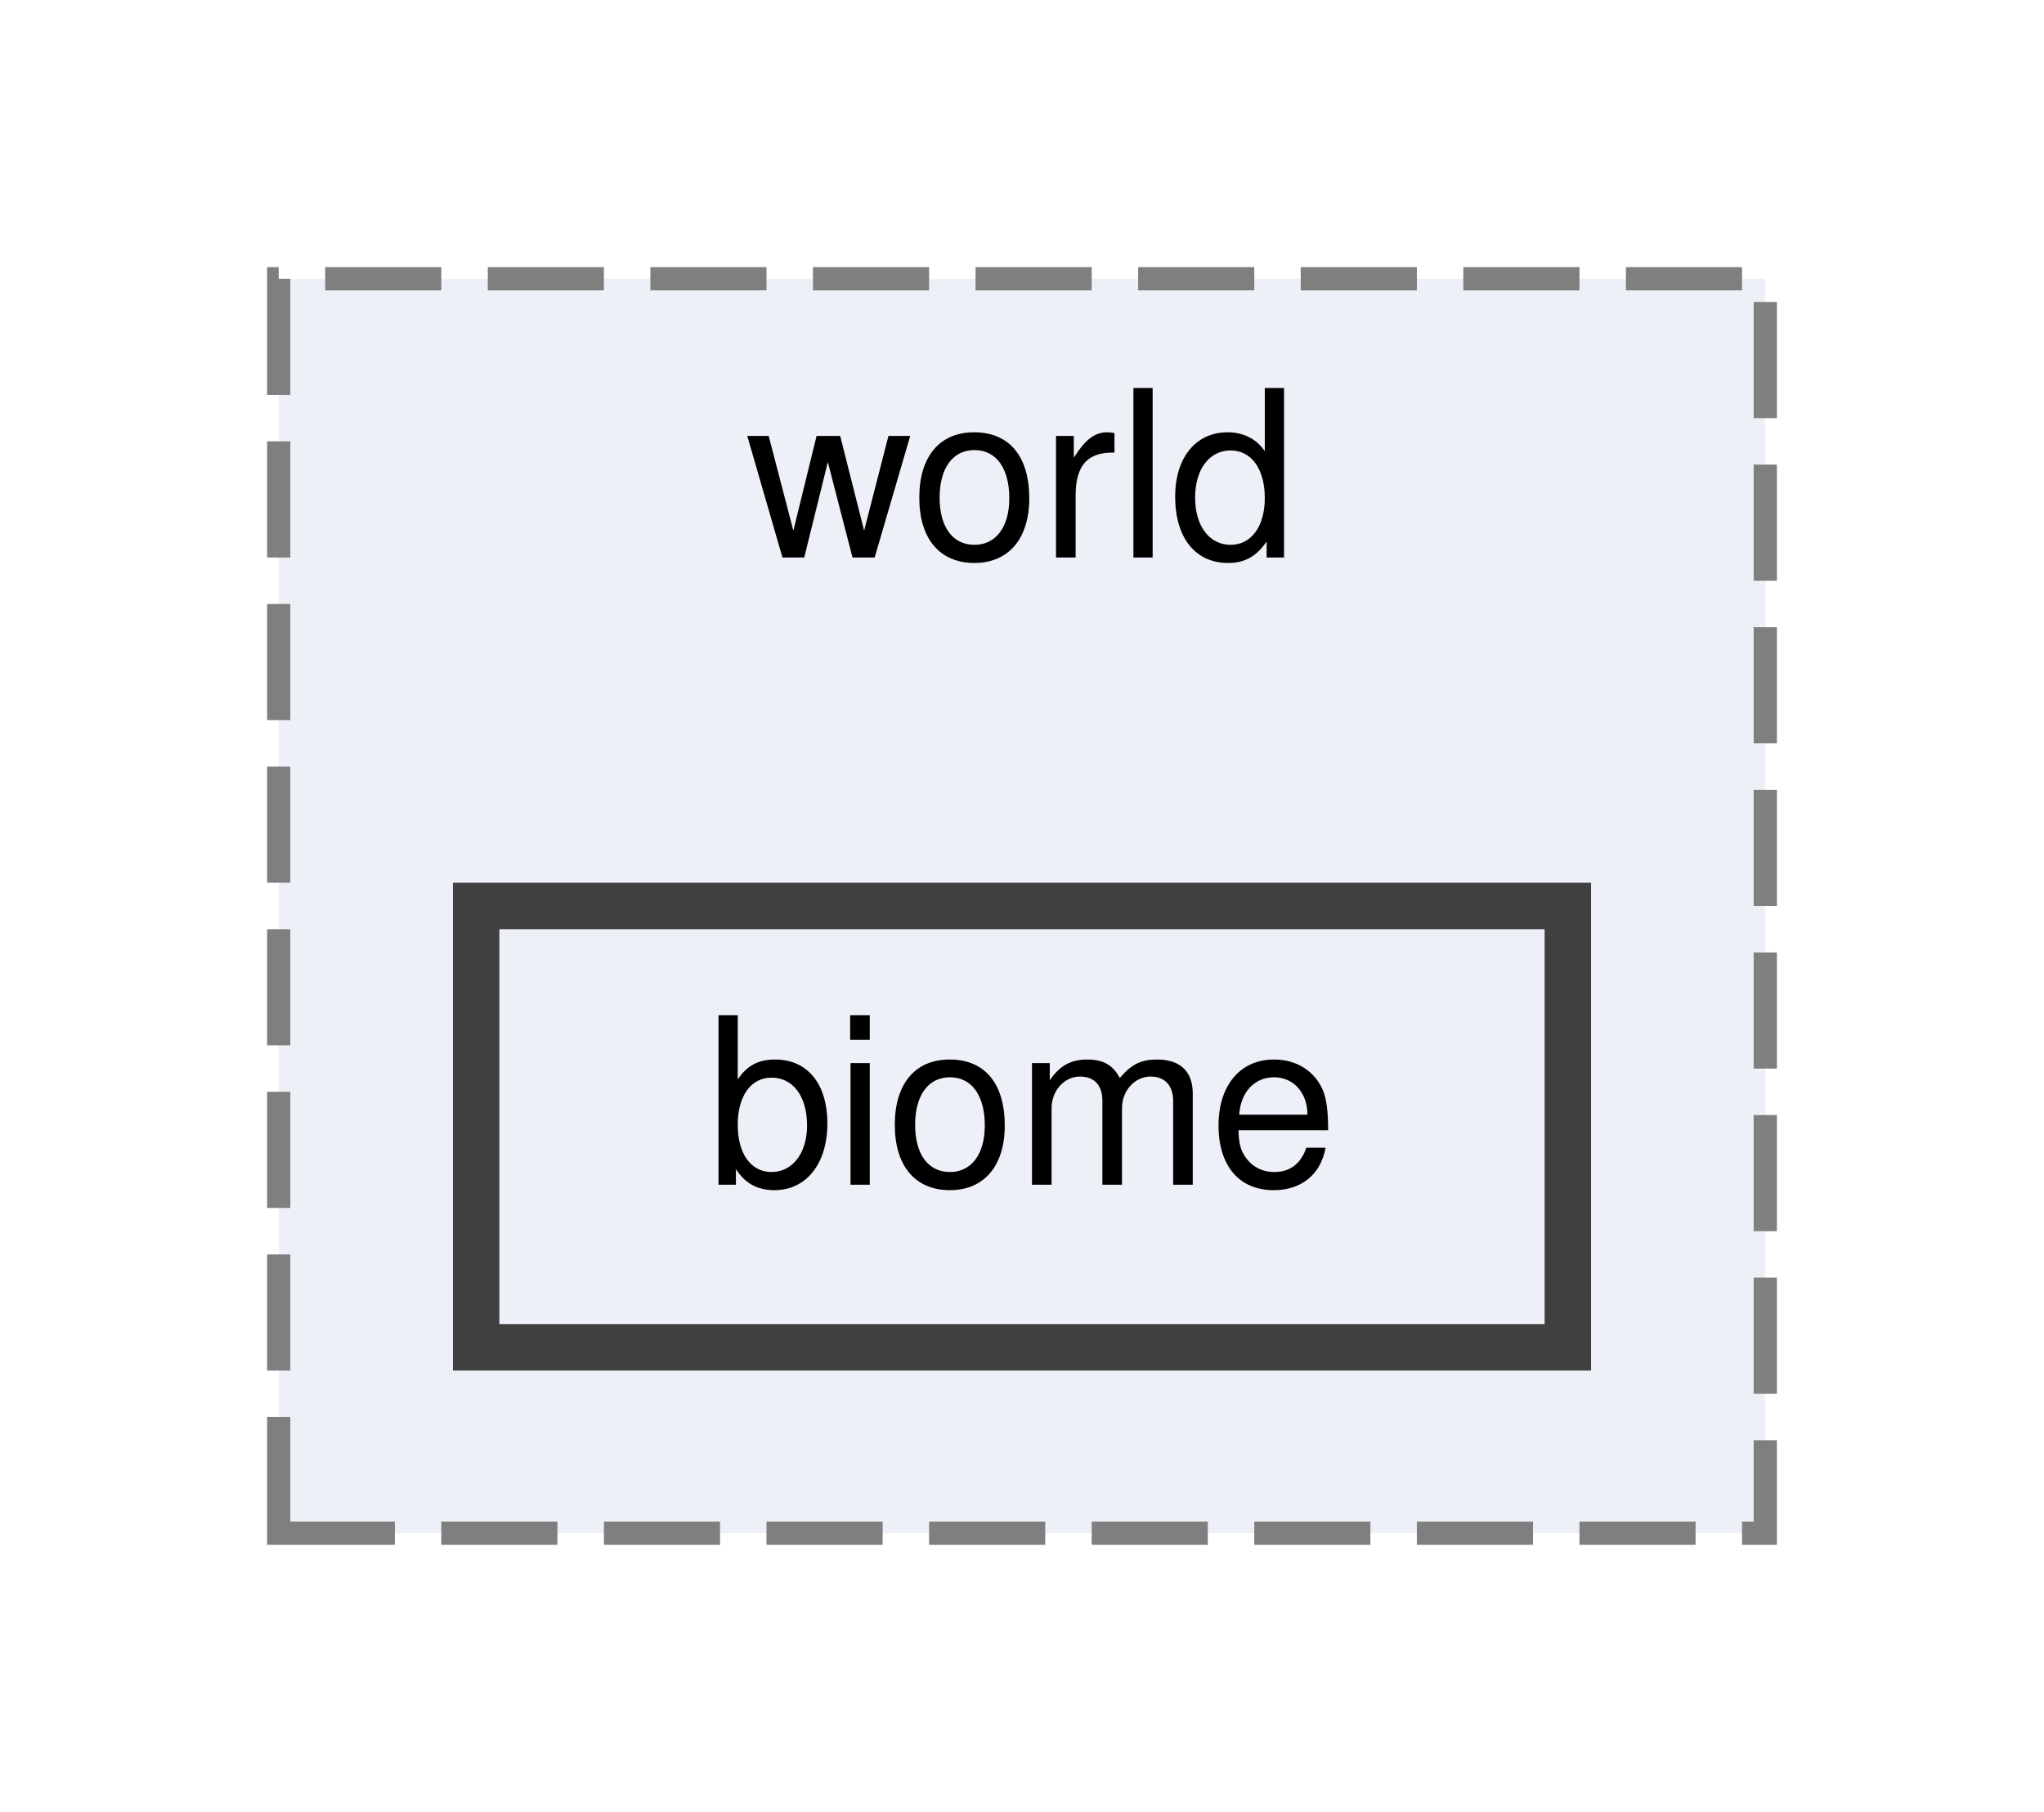
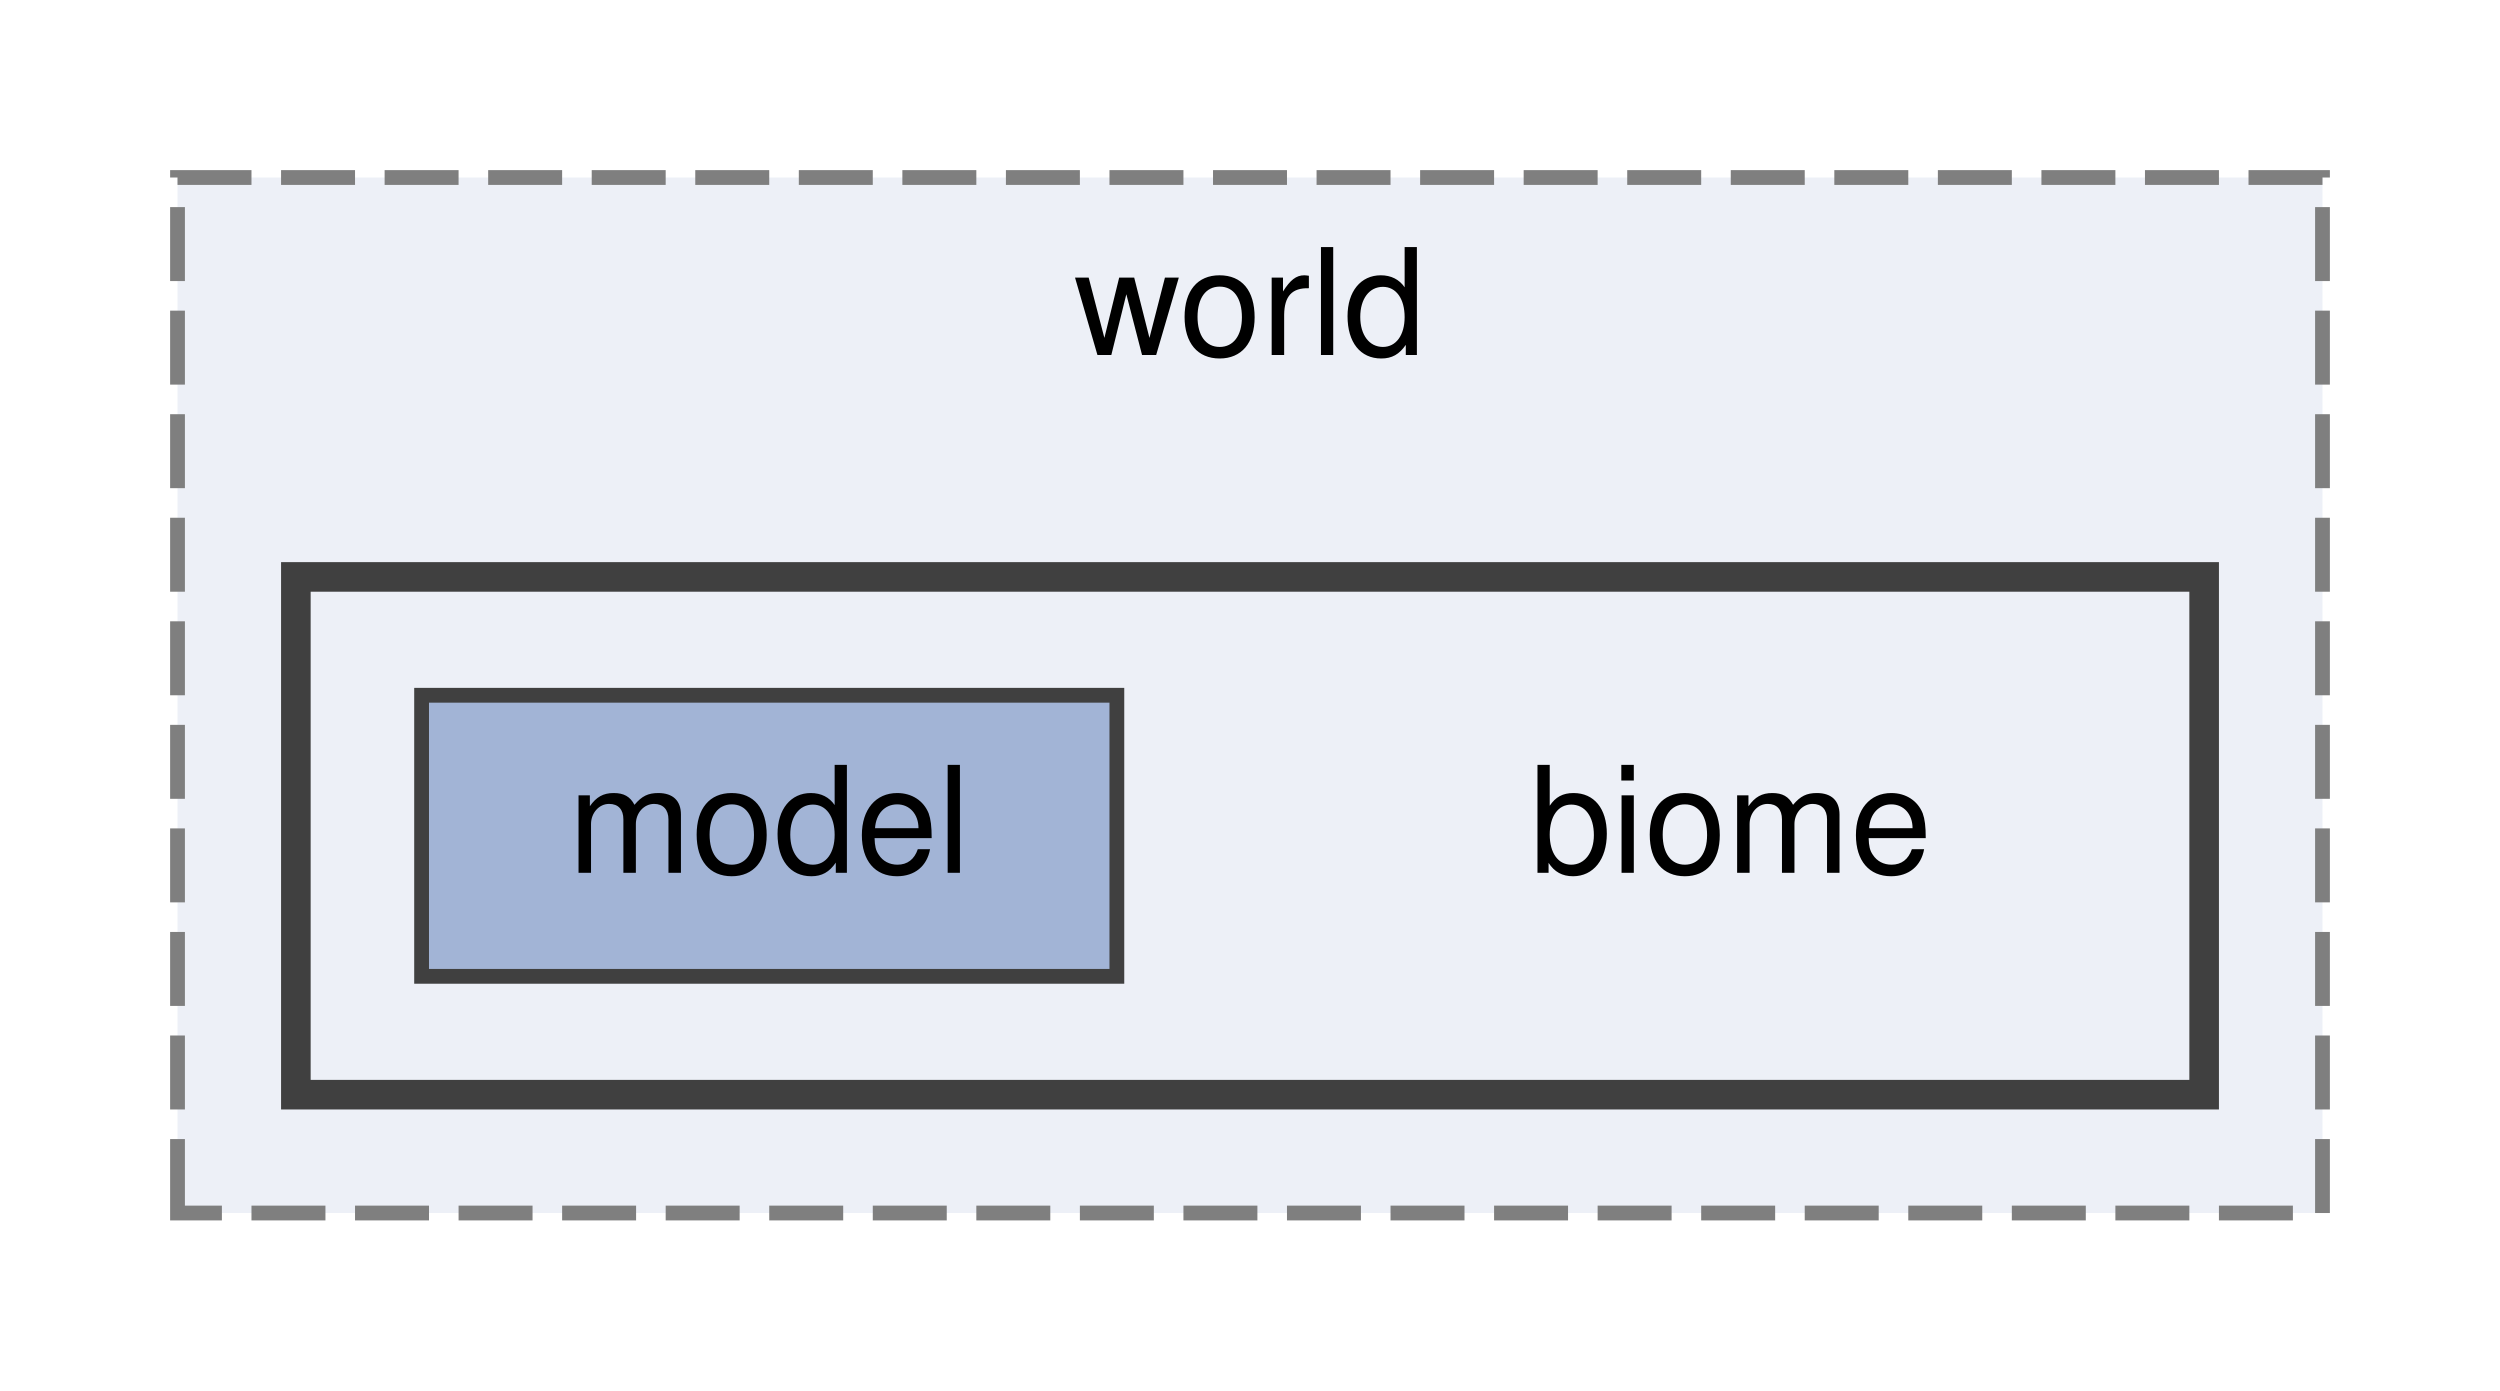
- <svg xmlns="http://www.w3.org/2000/svg" xmlns:xlink="http://www.w3.org/1999/xlink" width="88pt" height="78pt" viewBox="0.00 0.00 88.00 78.00">
-   <g id="graph0" class="graph" transform="scale(1 1) rotate(0) translate(4 74)">
+ <svg xmlns="http://www.w3.org/2000/svg" xmlns:xlink="http://www.w3.org/1999/xlink" width="169pt" height="94pt" viewBox="0.00 0.00 169.00 94.00">
+   <g id="graph0" class="graph" transform="scale(1 1) rotate(0) translate(4 90)">
    <g id="clust1" class="cluster">
      <g id="a_clust1">
        <a xlink:href="dir_6826d79532171ff2338799cfd298b875.html" target="_top" xlink:title="world">
-           <polygon fill="#edf0f7" stroke="#7f7f7f" stroke-dasharray="5,2" points="8,-8 8,-62 72,-62 72,-8 8,-8" />
-           <text text-anchor="middle" x="40" y="-50" font-family="Helvetica,sans-Serif" font-size="10.00">world</text>
+           <polygon fill="#edf0f7" stroke="#7f7f7f" stroke-dasharray="5,2" points="8,-8 8,-78 153,-78 153,-8 8,-8" />
+           <text text-anchor="middle" x="80.5" y="-66" font-family="Helvetica,sans-Serif" font-size="10.00">world</text>
+         </a>
+       </g>
+     </g>
+     <g id="clust2" class="cluster">
+       <g id="a_clust2">
+         <a xlink:href="dir_4ce0d017c9acf66d411d2a18e1dfe1d4.html" target="_top">
+           <polygon fill="#edf0f7" stroke="#404040" stroke-width="2" points="16,-16 16,-51 145,-51 145,-16 16,-16" />
        </a>
      </g>
    </g>
    <g id="node1" class="node">
-       <g id="a_node1">
-         <a xlink:href="dir_4ce0d017c9acf66d411d2a18e1dfe1d4.html" target="_top" xlink:title="biome">
-           <polygon fill="#edf0f7" stroke="#404040" stroke-width="2" points="63.5,-35 16.5,-35 16.5,-16 63.5,-16 63.5,-35" />
-           <text text-anchor="middle" x="40" y="-23" font-family="Helvetica,sans-Serif" font-size="10.00">biome</text>
+       <text text-anchor="middle" x="113" y="-31" font-family="Helvetica,sans-Serif" font-size="10.00">biome</text>
+     </g>
+     <g id="node2" class="node">
+       <g id="a_node2">
+         <a xlink:href="dir_86add4642adc3ba5add8dc7466e2b7f9.html" target="_top" xlink:title="model">
+           <polygon fill="#a2b4d6" stroke="#404040" points="71.5,-43 24.5,-43 24.5,-24 71.5,-24 71.5,-43" />
+           <text text-anchor="middle" x="48" y="-31" font-family="Helvetica,sans-Serif" font-size="10.00">model</text>
        </a>
      </g>
    </g>
  </g>
</svg>
